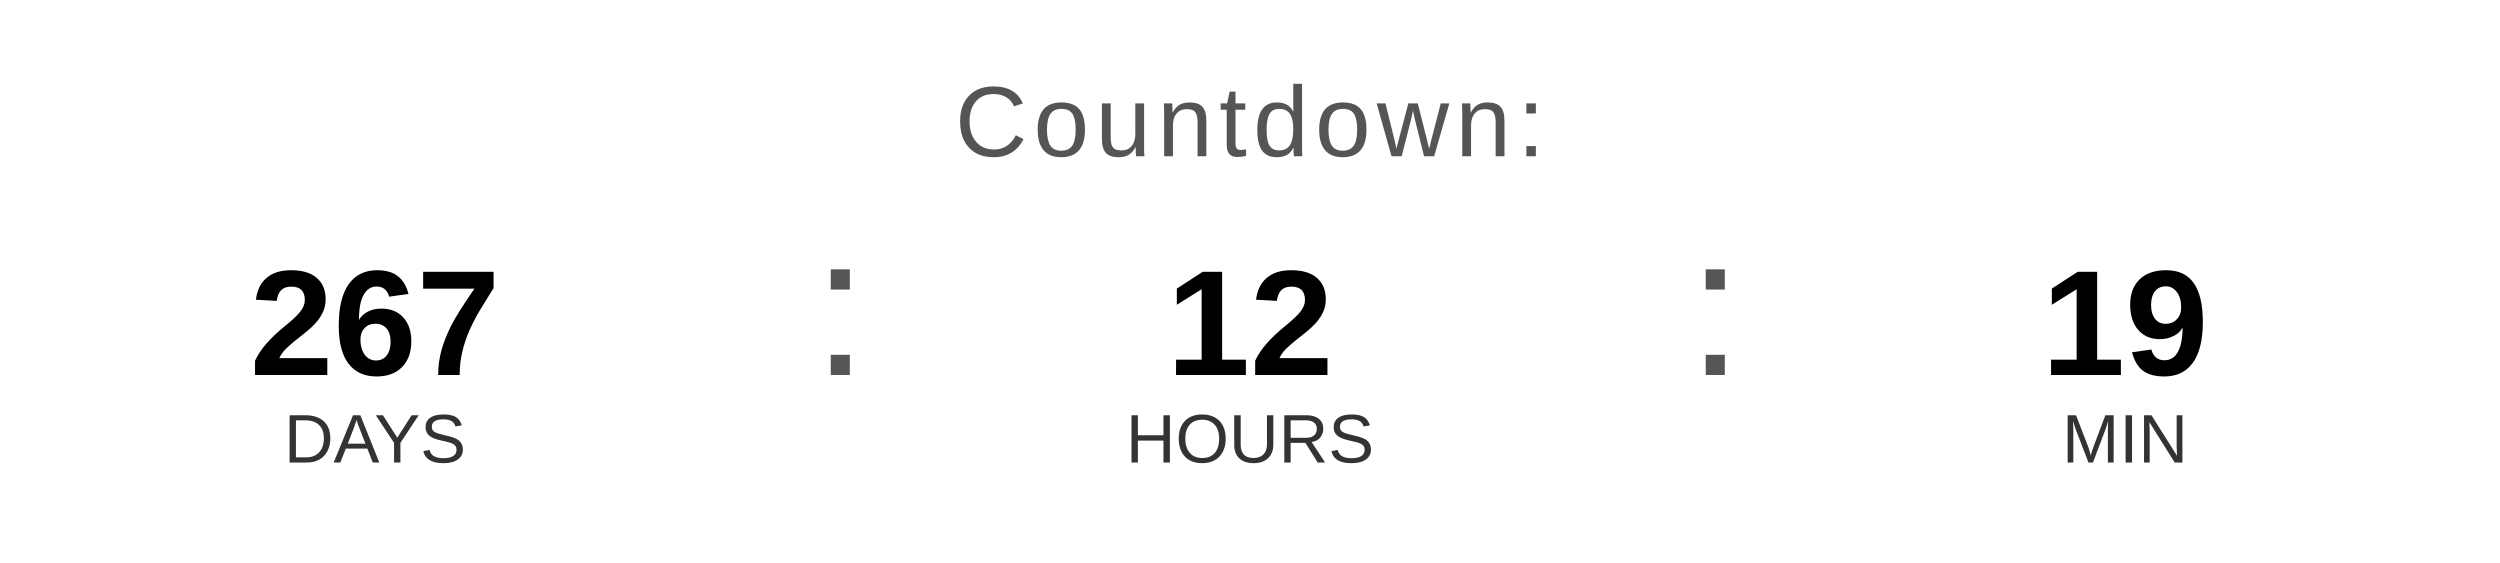
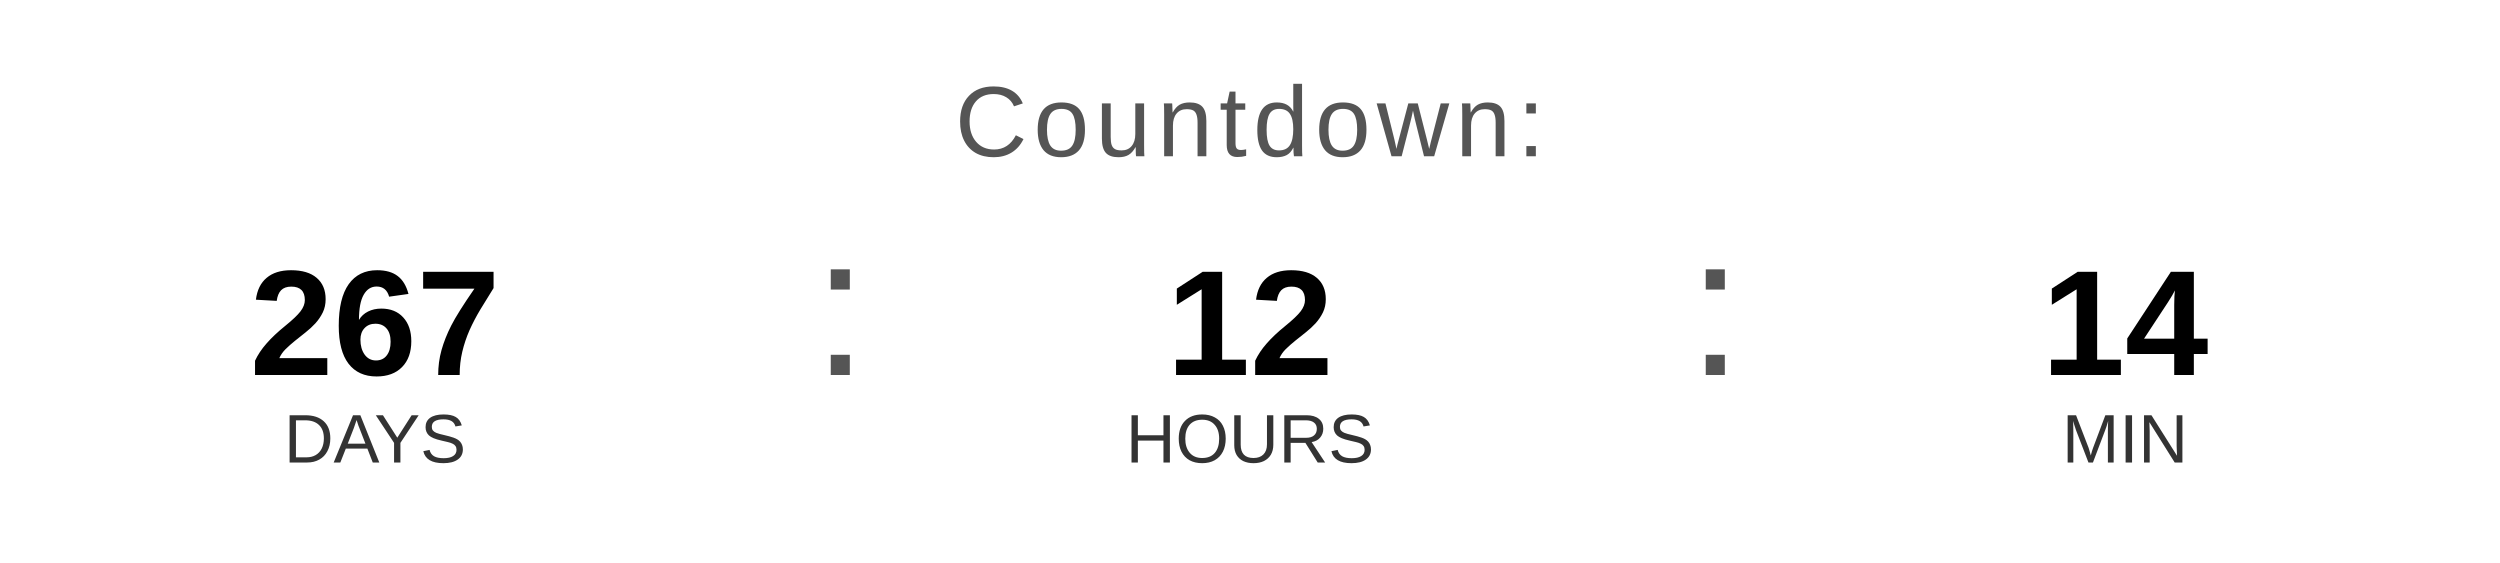
<svg xmlns="http://www.w3.org/2000/svg" width="400" height="90" viewBox="0 0 400 90">
  <text x="200" y="25" font-family="Arial, Helvetica, sans-serif" font-size="16" fill="#555555" text-anchor="middle" letter-spacing="1">
    Countdown:
  </text>
  <text x="60" y="60" font-family="Arial, Helvetica, sans-serif" font-size="24" font-weight="bold" fill="#000000" text-anchor="middle">267</text>
  <text x="60" y="74" font-family="Arial, Helvetica, sans-serif" font-size="11" fill="#333333" text-anchor="middle">DAYS</text>
  <text x="130" y="60" font-family="Arial, sans-serif" font-size="32" fill="#555555">:</text>
  <text x="200" y="60" font-family="Arial, Helvetica, sans-serif" font-size="24" font-weight="bold" fill="#000000" text-anchor="middle">12</text>
  <text x="200" y="74" font-family="Arial, Helvetica, sans-serif" font-size="11" fill="#333333" text-anchor="middle">HOURS</text>
  <text x="270" y="60" font-family="Arial, sans-serif" font-size="32" fill="#555555">:</text>
-   <text x="340" y="60" font-family="Arial, Helvetica, sans-serif" font-size="24" font-weight="bold" fill="#000000" text-anchor="middle">19</text>
+   <text x="340" y="60" font-family="Arial, Helvetica, sans-serif" font-size="24" font-weight="bold" fill="#000000" text-anchor="middle">14</text>
  <text x="340" y="74" font-family="Arial, Helvetica, sans-serif" font-size="11" fill="#333333" text-anchor="middle">MIN</text>
</svg>
